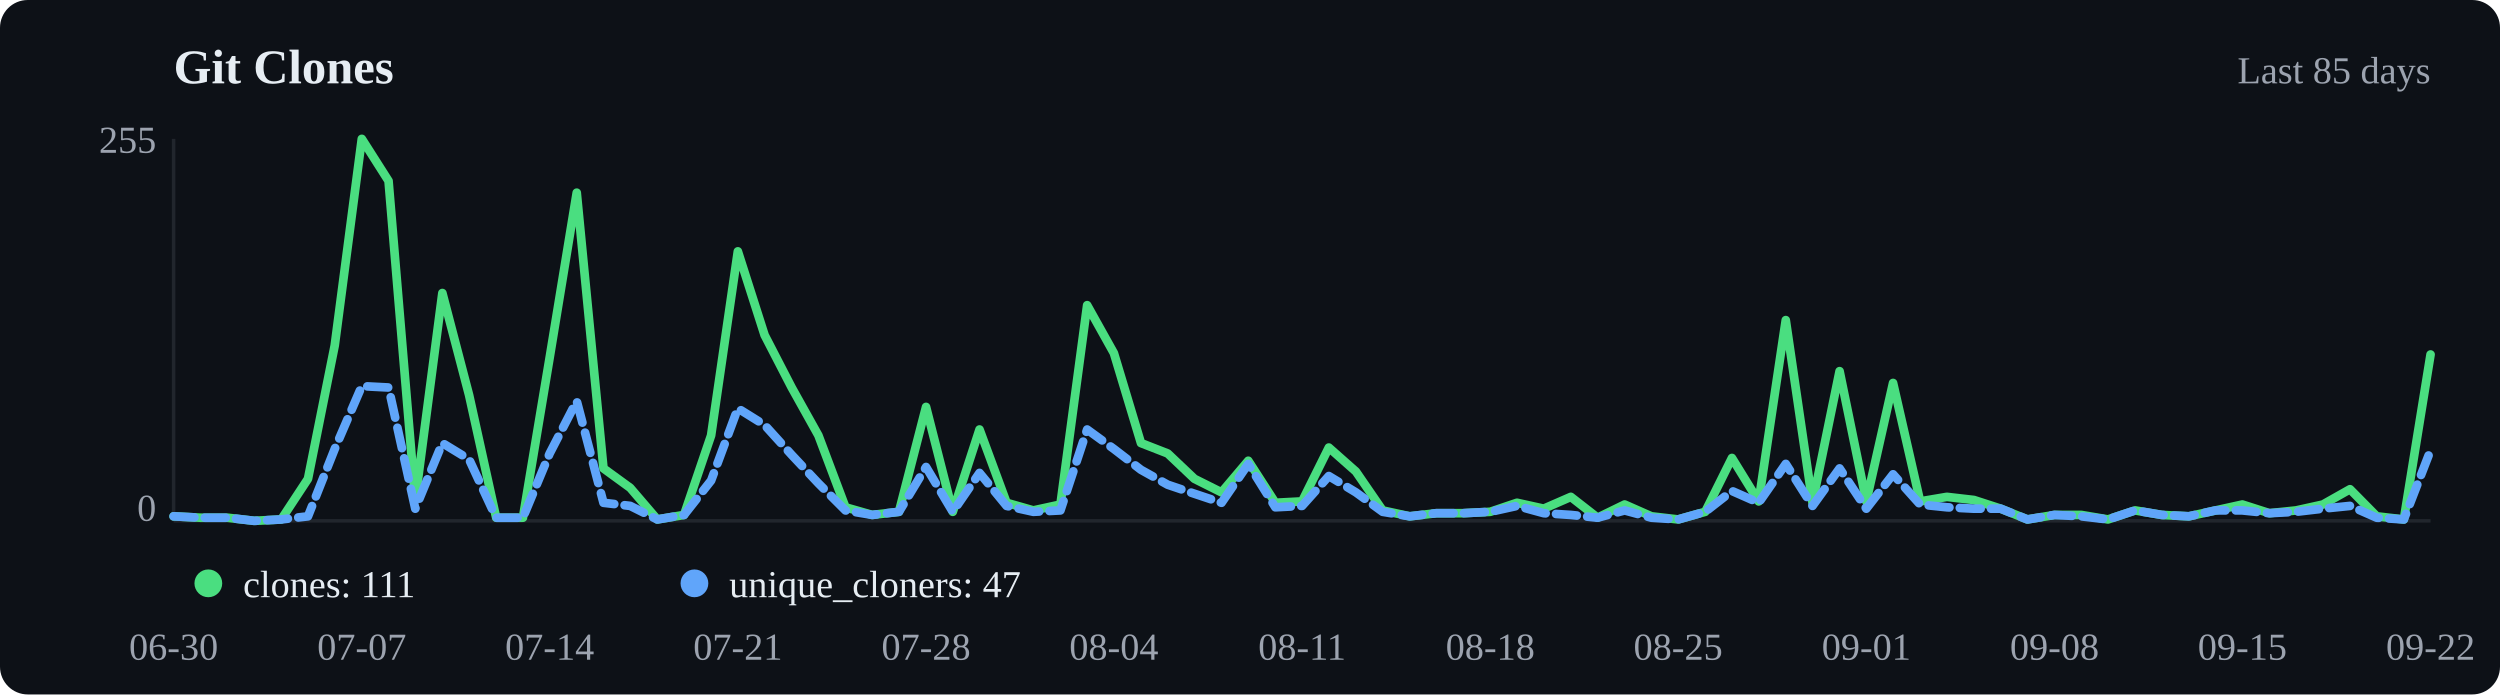
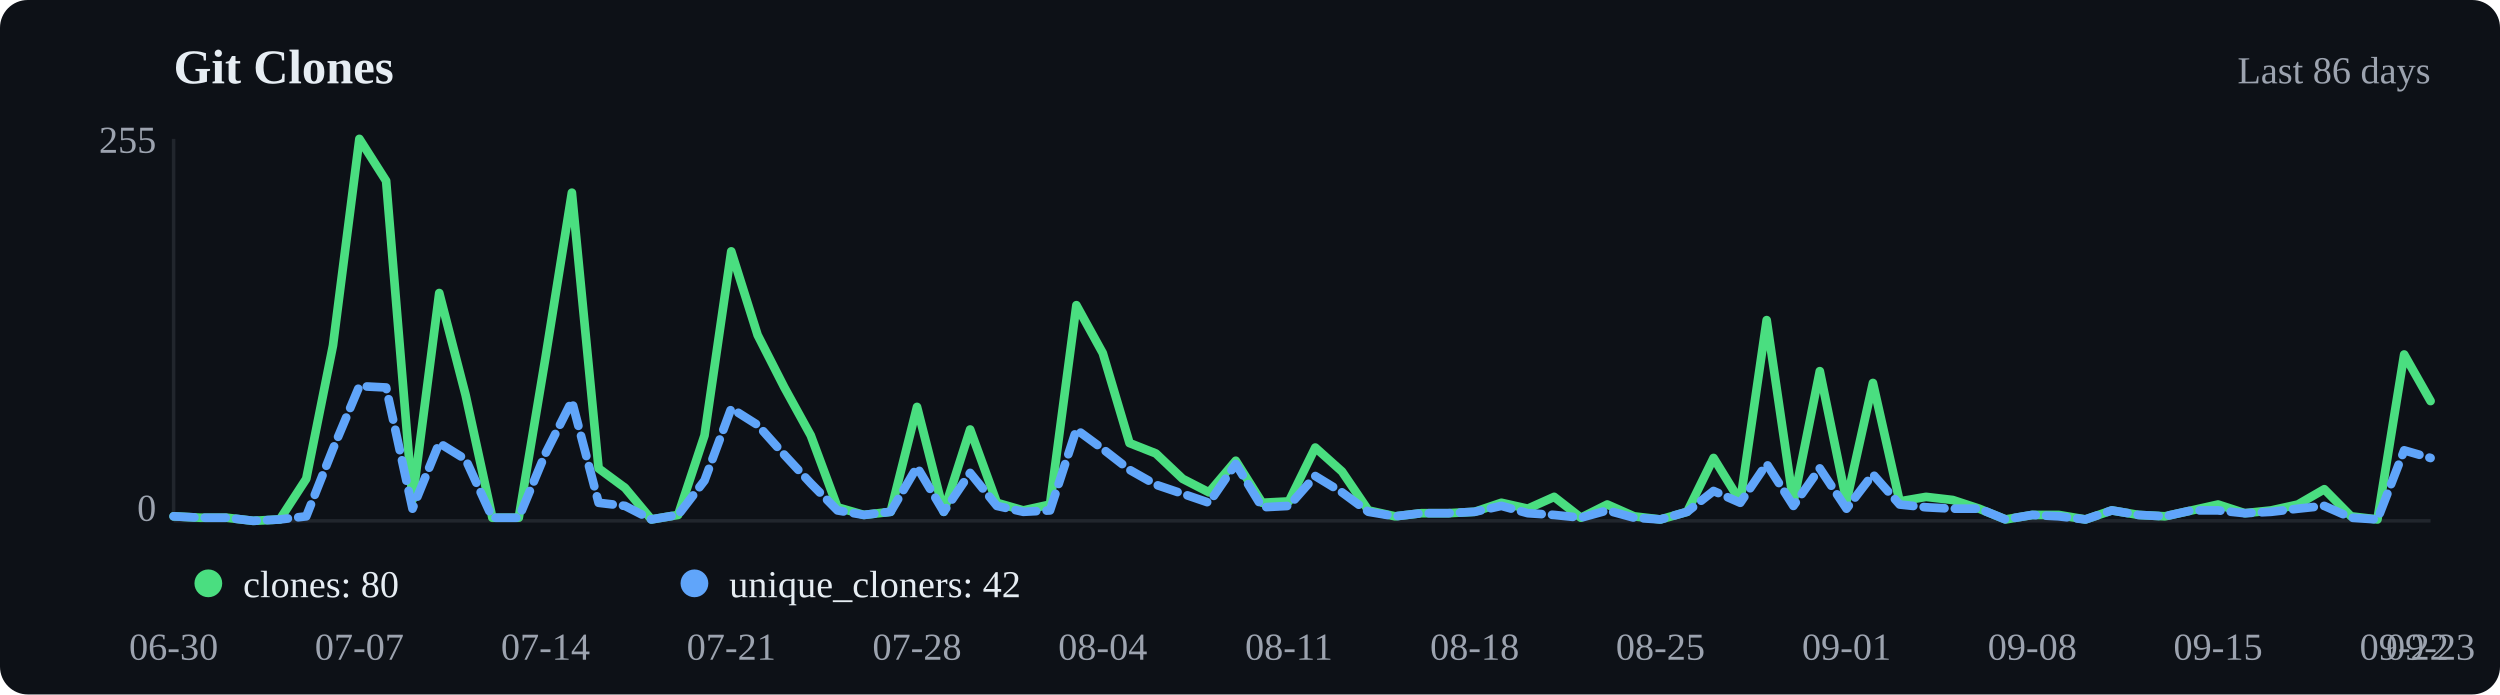
<svg xmlns="http://www.w3.org/2000/svg" viewBox="0 0 720 200" width="720" height="200">
  <rect width="720" height="200" fill="#0d1117" rx="8" />
  <text x="50" y="24" font-size="14" font-weight="600" fill="#e6edf3">Git Clones</text>
-   <text x="700" y="24" text-anchor="end" font-size="11" fill="#9ca3af">Last 85 days</text>
+   <text x="700" y="24" text-anchor="end" font-size="11" fill="#9ca3af">Last 86 days</text>
  <line x1="50" y1="40" x2="50" y2="150" stroke="#21262d" />
  <line x1="50" y1="150" x2="700" y2="150" stroke="#21262d" />
-   <polyline points="50.0,148.7 57.7,149.1 65.5,149.1 73.2,150.0 81.0,149.6 88.7,137.9 96.4,99.5 104.2,40.0 111.9,52.1 119.6,144.0 127.4,84.4 135.1,113.8 142.9,149.1 150.6,149.1 158.3,103.0 166.1,55.5 173.8,134.9 181.5,140.5 189.3,149.6 197.0,148.3 204.8,125.4 212.5,72.4 220.2,96.5 228.0,111.6 235.7,125.4 243.5,146.1 251.2,148.3 258.9,147.4 266.7,117.2 274.4,147.4 282.1,123.7 289.9,144.8 297.6,147.0 305.4,145.3 313.1,87.9 320.8,101.7 328.6,127.6 336.3,130.6 344.0,137.9 351.8,141.8 359.5,132.7 367.3,144.8 375.0,144.4 382.7,128.9 390.5,135.8 398.2,147.0 406.0,148.7 413.7,147.8 421.4,147.8 429.2,147.4 436.9,144.8 444.6,146.5 452.4,143.1 460.1,149.1 467.9,145.3 475.6,148.7 483.3,149.6 491.1,147.4 498.8,131.9 506.5,144.4 514.3,92.2 522.0,144.8 529.8,106.9 537.5,144.4 545.2,110.3 553.0,144.4 560.7,143.1 568.5,144.0 576.2,146.5 583.9,149.6 591.7,148.3 599.4,148.3 607.1,149.6 614.9,147.0 622.6,148.3 630.4,148.7 638.1,147.0 645.8,145.3 653.6,147.8 661.3,147.0 669.0,145.3 676.8,140.9 684.5,148.7 692.3,149.6 700.0,102.1" fill="none" stroke="#4ade80" stroke-width="2.5" stroke-linecap="round" stroke-linejoin="round" />
-   <polyline points="50.0,148.7 57.7,149.1 65.5,149.1 73.2,150.0 81.0,149.6 88.7,148.7 96.4,129.3 104.2,111.2 111.9,111.6 119.6,146.5 127.4,127.6 135.1,132.3 142.9,149.1 150.6,149.1 158.3,130.6 166.1,115.5 173.8,144.8 181.5,145.7 189.3,149.6 197.0,148.3 204.8,138.4 212.5,117.6 220.2,122.4 228.0,131.0 235.7,139.2 243.5,147.0 251.2,148.3 258.9,147.4 266.7,134.5 274.4,147.4 282.1,136.2 289.9,145.7 297.6,147.4 305.4,147.0 313.1,123.7 320.8,129.3 328.6,135.3 336.3,139.6 344.0,142.2 351.8,144.8 359.5,133.6 367.3,146.1 375.0,145.7 382.7,137.1 390.5,141.8 398.2,147.4 406.0,148.7 413.7,147.8 421.4,147.8 429.2,147.4 436.9,145.7 444.6,147.8 452.4,148.3 460.1,149.1 467.9,147.0 475.6,149.1 483.3,149.6 491.1,147.4 498.8,141.4 506.5,144.8 514.3,133.6 522.0,145.7 529.8,134.9 537.5,146.5 545.2,136.6 553.0,145.3 560.7,146.1 568.5,146.5 576.2,146.5 583.9,149.6 591.7,148.3 599.4,148.7 607.1,149.6 614.9,147.0 622.6,148.3 630.4,148.7 638.1,147.0 645.8,147.0 653.6,147.8 661.3,147.4 669.0,146.5 676.8,145.7 684.5,149.1 692.3,149.6 700.0,129.7" fill="none" stroke="#60a5fa" stroke-width="2.5" stroke-linecap="round" stroke-linejoin="round" stroke-dasharray="6,3" />
+   <polyline points="50.0,148.7 57.6,149.1 65.3,149.1 72.9,150.0 80.6,149.6 88.2,137.9 95.9,99.5 103.5,40.0 111.2,52.1 118.8,144.0 126.5,84.4 134.1,113.8 141.8,149.1 149.4,149.1 157.1,103.0 164.7,55.5 172.4,134.9 180.0,140.5 187.6,149.6 195.3,148.3 202.9,125.4 210.6,72.4 218.2,96.5 225.9,111.6 233.5,125.4 241.2,146.1 248.8,148.3 256.5,147.4 264.1,117.2 271.8,147.4 279.4,123.7 287.1,144.8 294.7,147.0 302.4,145.3 310.0,87.9 317.6,101.7 325.3,127.6 332.9,130.6 340.6,137.9 348.2,141.8 355.9,132.7 363.5,144.8 371.2,144.4 378.8,128.9 386.5,135.8 394.1,147.0 401.8,148.7 409.4,147.8 417.1,147.8 424.7,147.4 432.4,144.8 440.0,146.5 447.6,143.1 455.3,149.1 462.9,145.3 470.6,148.7 478.2,149.6 485.9,147.4 493.5,131.9 501.2,144.4 508.8,92.2 516.5,144.8 524.1,106.9 531.8,144.4 539.4,110.3 547.1,144.4 554.7,143.1 562.4,144.0 570.0,146.5 577.6,149.6 585.3,148.3 592.9,148.3 600.6,149.6 608.2,147.0 615.9,148.3 623.5,148.7 631.2,147.0 638.8,145.3 646.5,147.8 654.1,147.0 661.8,145.3 669.4,140.9 677.1,148.7 684.7,149.6 692.4,102.1 700.0,115.5" fill="none" stroke="#4ade80" stroke-width="2.5" stroke-linecap="round" stroke-linejoin="round" />
+   <polyline points="50.0,148.7 57.6,149.1 65.3,149.1 72.9,150.0 80.6,149.6 88.2,148.7 95.9,129.3 103.5,111.2 111.2,111.6 118.8,146.5 126.5,127.6 134.1,132.3 141.8,149.1 149.4,149.1 157.1,130.6 164.7,115.5 172.4,144.8 180.0,145.7 187.6,149.6 195.3,148.3 202.9,138.4 210.6,117.6 218.2,122.4 225.9,131.0 233.5,139.2 241.2,147.0 248.8,148.3 256.5,147.4 264.1,134.5 271.8,147.4 279.4,136.2 287.1,145.7 294.7,147.4 302.4,147.0 310.0,123.7 317.6,129.3 325.3,135.3 332.9,139.6 340.6,142.2 348.2,144.8 355.9,133.6 363.5,146.1 371.2,145.7 378.8,137.1 386.5,141.8 394.1,147.4 401.8,148.7 409.4,147.8 417.1,147.8 424.7,147.4 432.4,145.7 440.0,147.8 447.6,148.3 455.3,149.1 462.9,147.0 470.6,149.1 478.2,149.6 485.9,147.4 493.5,141.4 501.2,144.8 508.8,133.6 516.5,145.7 524.1,134.9 531.8,146.5 539.4,136.6 547.1,145.3 554.7,146.1 562.4,146.5 570.0,146.5 577.6,149.6 585.3,148.3 592.9,148.7 600.6,149.6 608.2,147.0 615.9,148.3 623.5,148.7 631.2,147.0 638.8,147.0 646.5,147.8 654.1,147.4 661.8,146.5 669.4,145.7 677.1,149.1 684.7,149.6 692.4,129.7 700.0,131.9" fill="none" stroke="#60a5fa" stroke-width="2.5" stroke-linecap="round" stroke-linejoin="round" stroke-dasharray="6,3" />
  <circle cx="60" cy="168" r="4" fill="#4ade80" />
-   <text x="70" y="172" font-size="11" fill="#e6edf3">clones: 111</text>
+   <text x="70" y="172" font-size="11" fill="#e6edf3">clones: 80</text>
  <circle cx="200" cy="168" r="4" fill="#60a5fa" />
-   <text x="210" y="172" font-size="11" fill="#e6edf3">unique_cloners: 47</text>
+   <text x="210" y="172" font-size="11" fill="#e6edf3">unique_cloners: 42</text>
  <text x="50.0" y="190" text-anchor="middle" font-size="11" fill="#9ca3af">06-30</text>
-   <text x="104.2" y="190" text-anchor="middle" font-size="11" fill="#9ca3af">07-07</text>
-   <text x="158.3" y="190" text-anchor="middle" font-size="11" fill="#9ca3af">07-14</text>
-   <text x="212.5" y="190" text-anchor="middle" font-size="11" fill="#9ca3af">07-21</text>
-   <text x="266.7" y="190" text-anchor="middle" font-size="11" fill="#9ca3af">07-28</text>
-   <text x="320.8" y="190" text-anchor="middle" font-size="11" fill="#9ca3af">08-04</text>
-   <text x="375.0" y="190" text-anchor="middle" font-size="11" fill="#9ca3af">08-11</text>
-   <text x="429.2" y="190" text-anchor="middle" font-size="11" fill="#9ca3af">08-18</text>
-   <text x="483.3" y="190" text-anchor="middle" font-size="11" fill="#9ca3af">08-25</text>
-   <text x="537.5" y="190" text-anchor="middle" font-size="11" fill="#9ca3af">09-01</text>
-   <text x="591.7" y="190" text-anchor="middle" font-size="11" fill="#9ca3af">09-08</text>
-   <text x="645.8" y="190" text-anchor="middle" font-size="11" fill="#9ca3af">09-15</text>
-   <text x="700.0" y="190" text-anchor="middle" font-size="11" fill="#9ca3af">09-22</text>
+   <text x="103.5" y="190" text-anchor="middle" font-size="11" fill="#9ca3af">07-07</text>
+   <text x="157.1" y="190" text-anchor="middle" font-size="11" fill="#9ca3af">07-14</text>
+   <text x="210.6" y="190" text-anchor="middle" font-size="11" fill="#9ca3af">07-21</text>
+   <text x="264.1" y="190" text-anchor="middle" font-size="11" fill="#9ca3af">07-28</text>
+   <text x="317.6" y="190" text-anchor="middle" font-size="11" fill="#9ca3af">08-04</text>
+   <text x="371.2" y="190" text-anchor="middle" font-size="11" fill="#9ca3af">08-11</text>
+   <text x="424.7" y="190" text-anchor="middle" font-size="11" fill="#9ca3af">08-18</text>
+   <text x="478.2" y="190" text-anchor="middle" font-size="11" fill="#9ca3af">08-25</text>
+   <text x="531.8" y="190" text-anchor="middle" font-size="11" fill="#9ca3af">09-01</text>
+   <text x="585.3" y="190" text-anchor="middle" font-size="11" fill="#9ca3af">09-08</text>
+   <text x="638.8" y="190" text-anchor="middle" font-size="11" fill="#9ca3af">09-15</text>
+   <text x="692.4" y="190" text-anchor="middle" font-size="11" fill="#9ca3af">09-22</text>
+   <text x="700.0" y="190" text-anchor="middle" font-size="11" fill="#9ca3af">09-23</text>
  <text x="45" y="44" text-anchor="end" font-size="11" fill="#9ca3af">255</text>
  <text x="45" y="150" text-anchor="end" font-size="11" fill="#9ca3af">0</text>
</svg>
